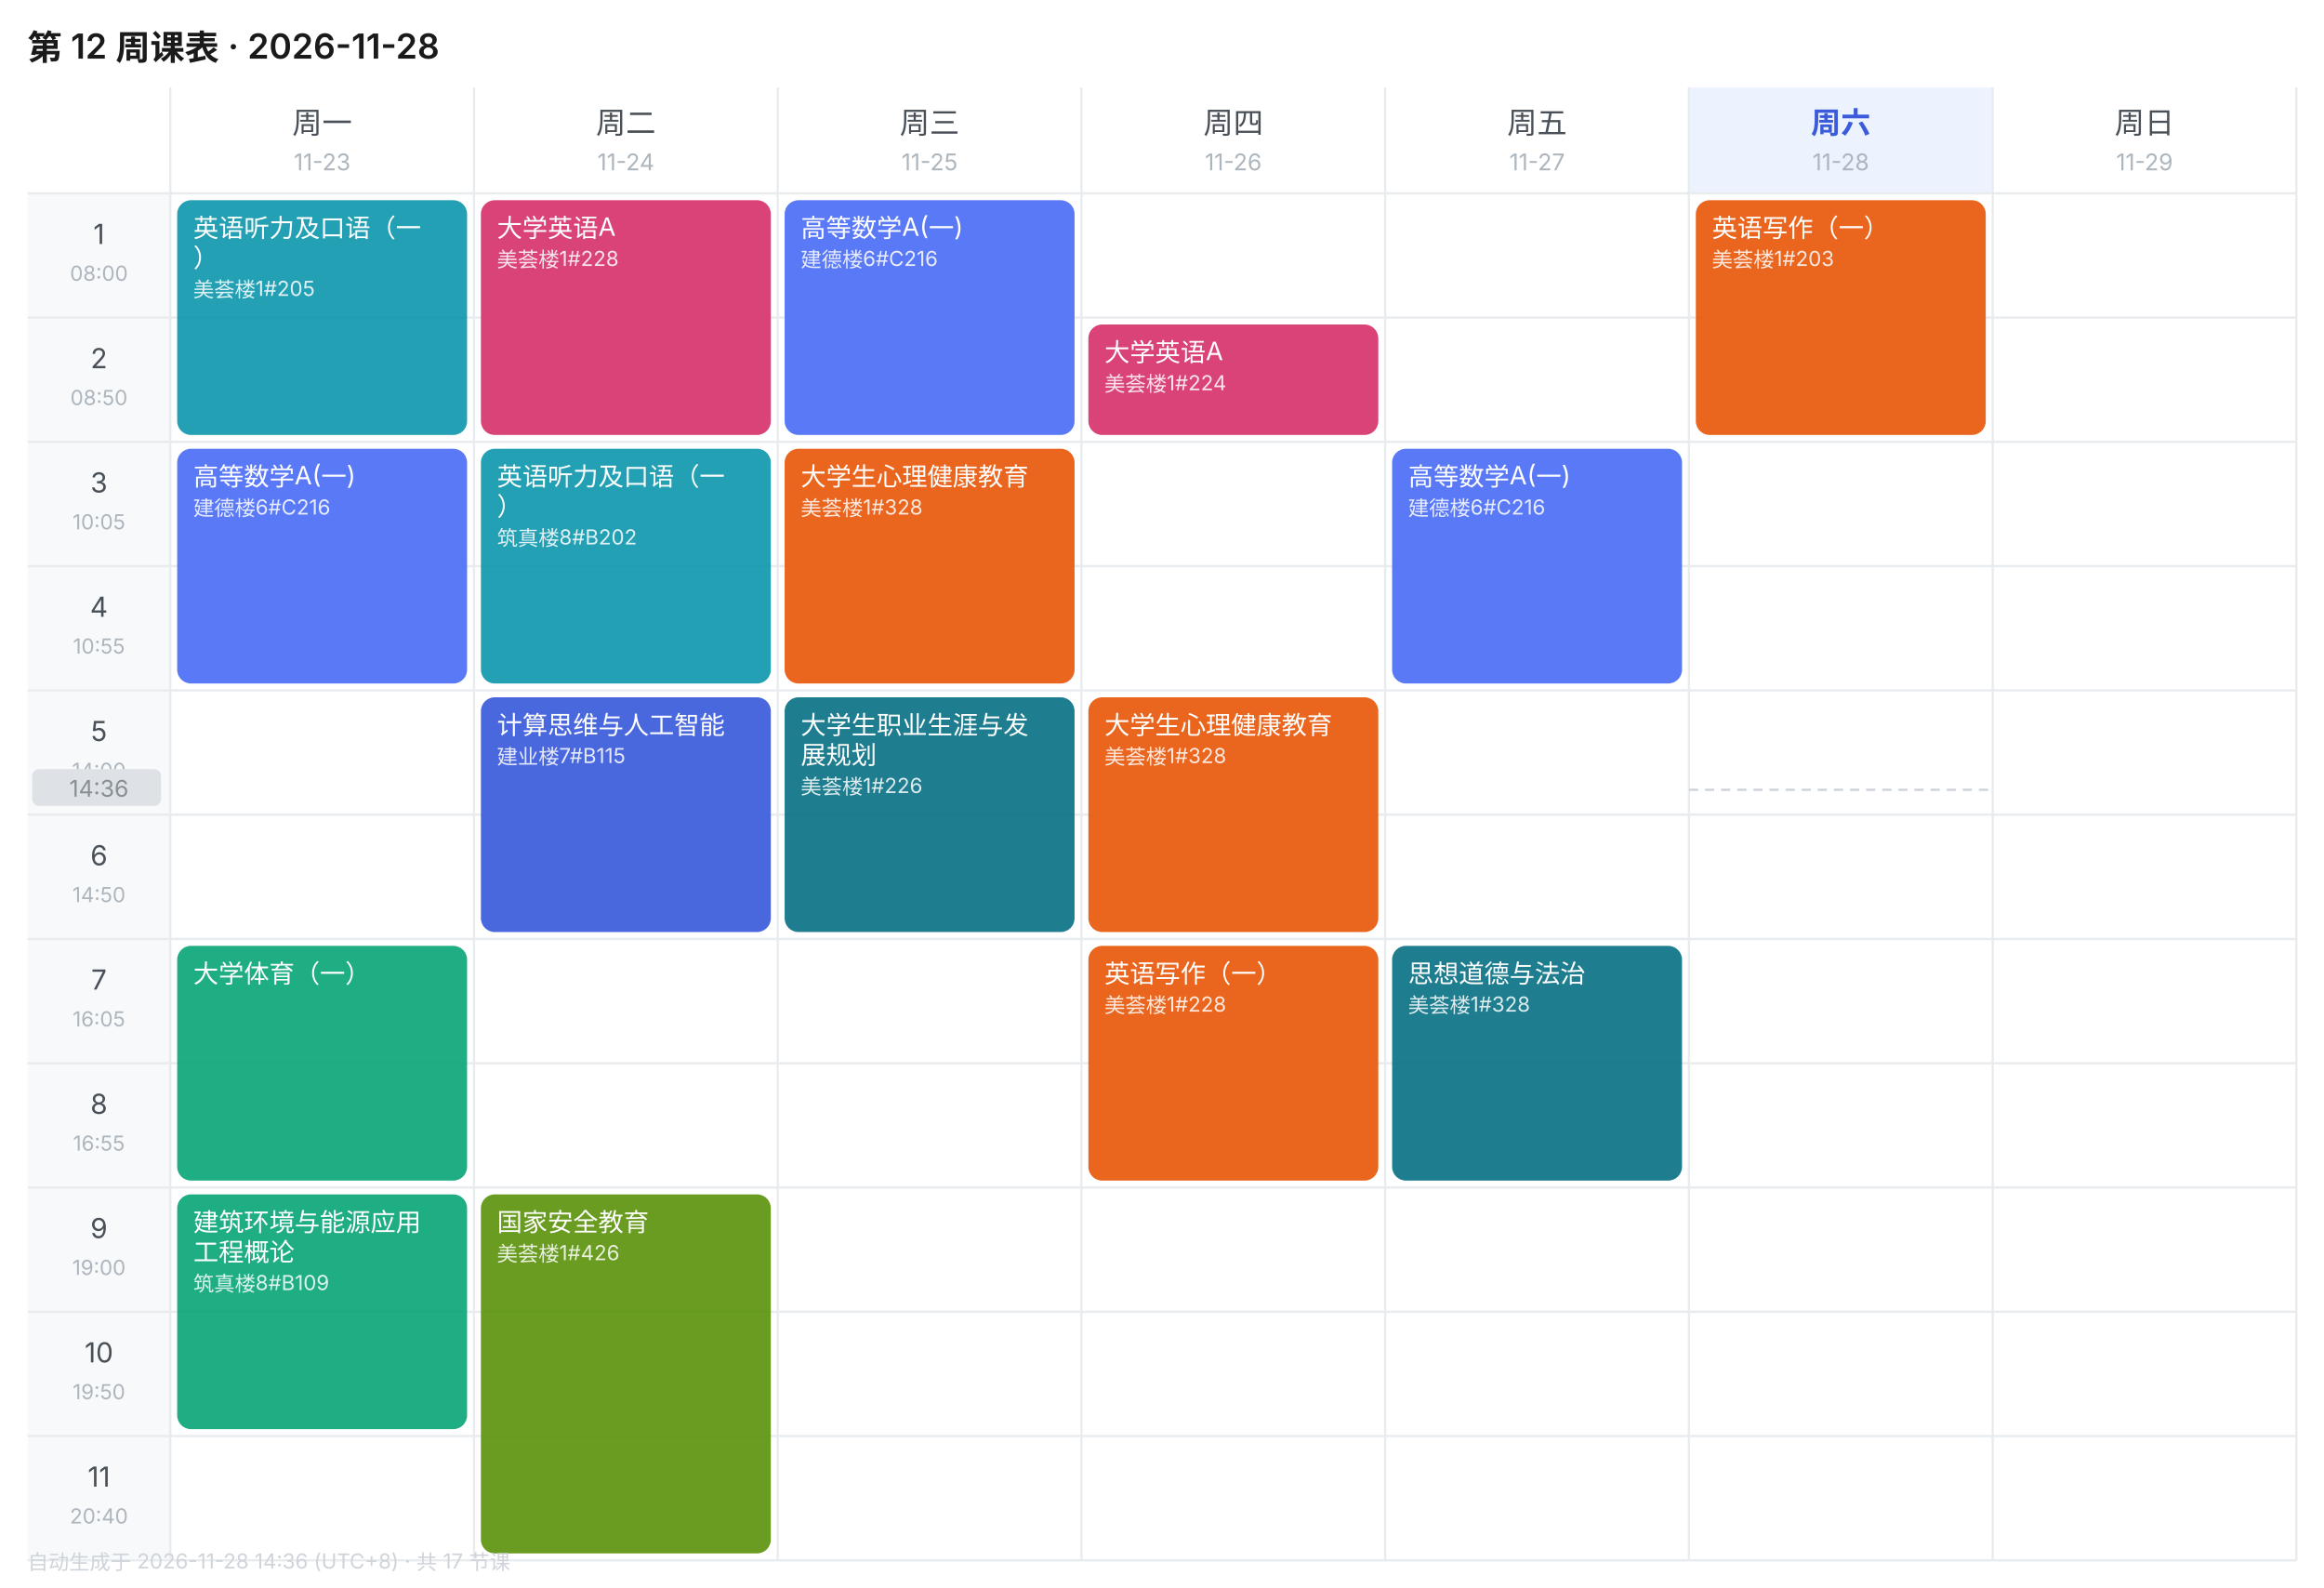
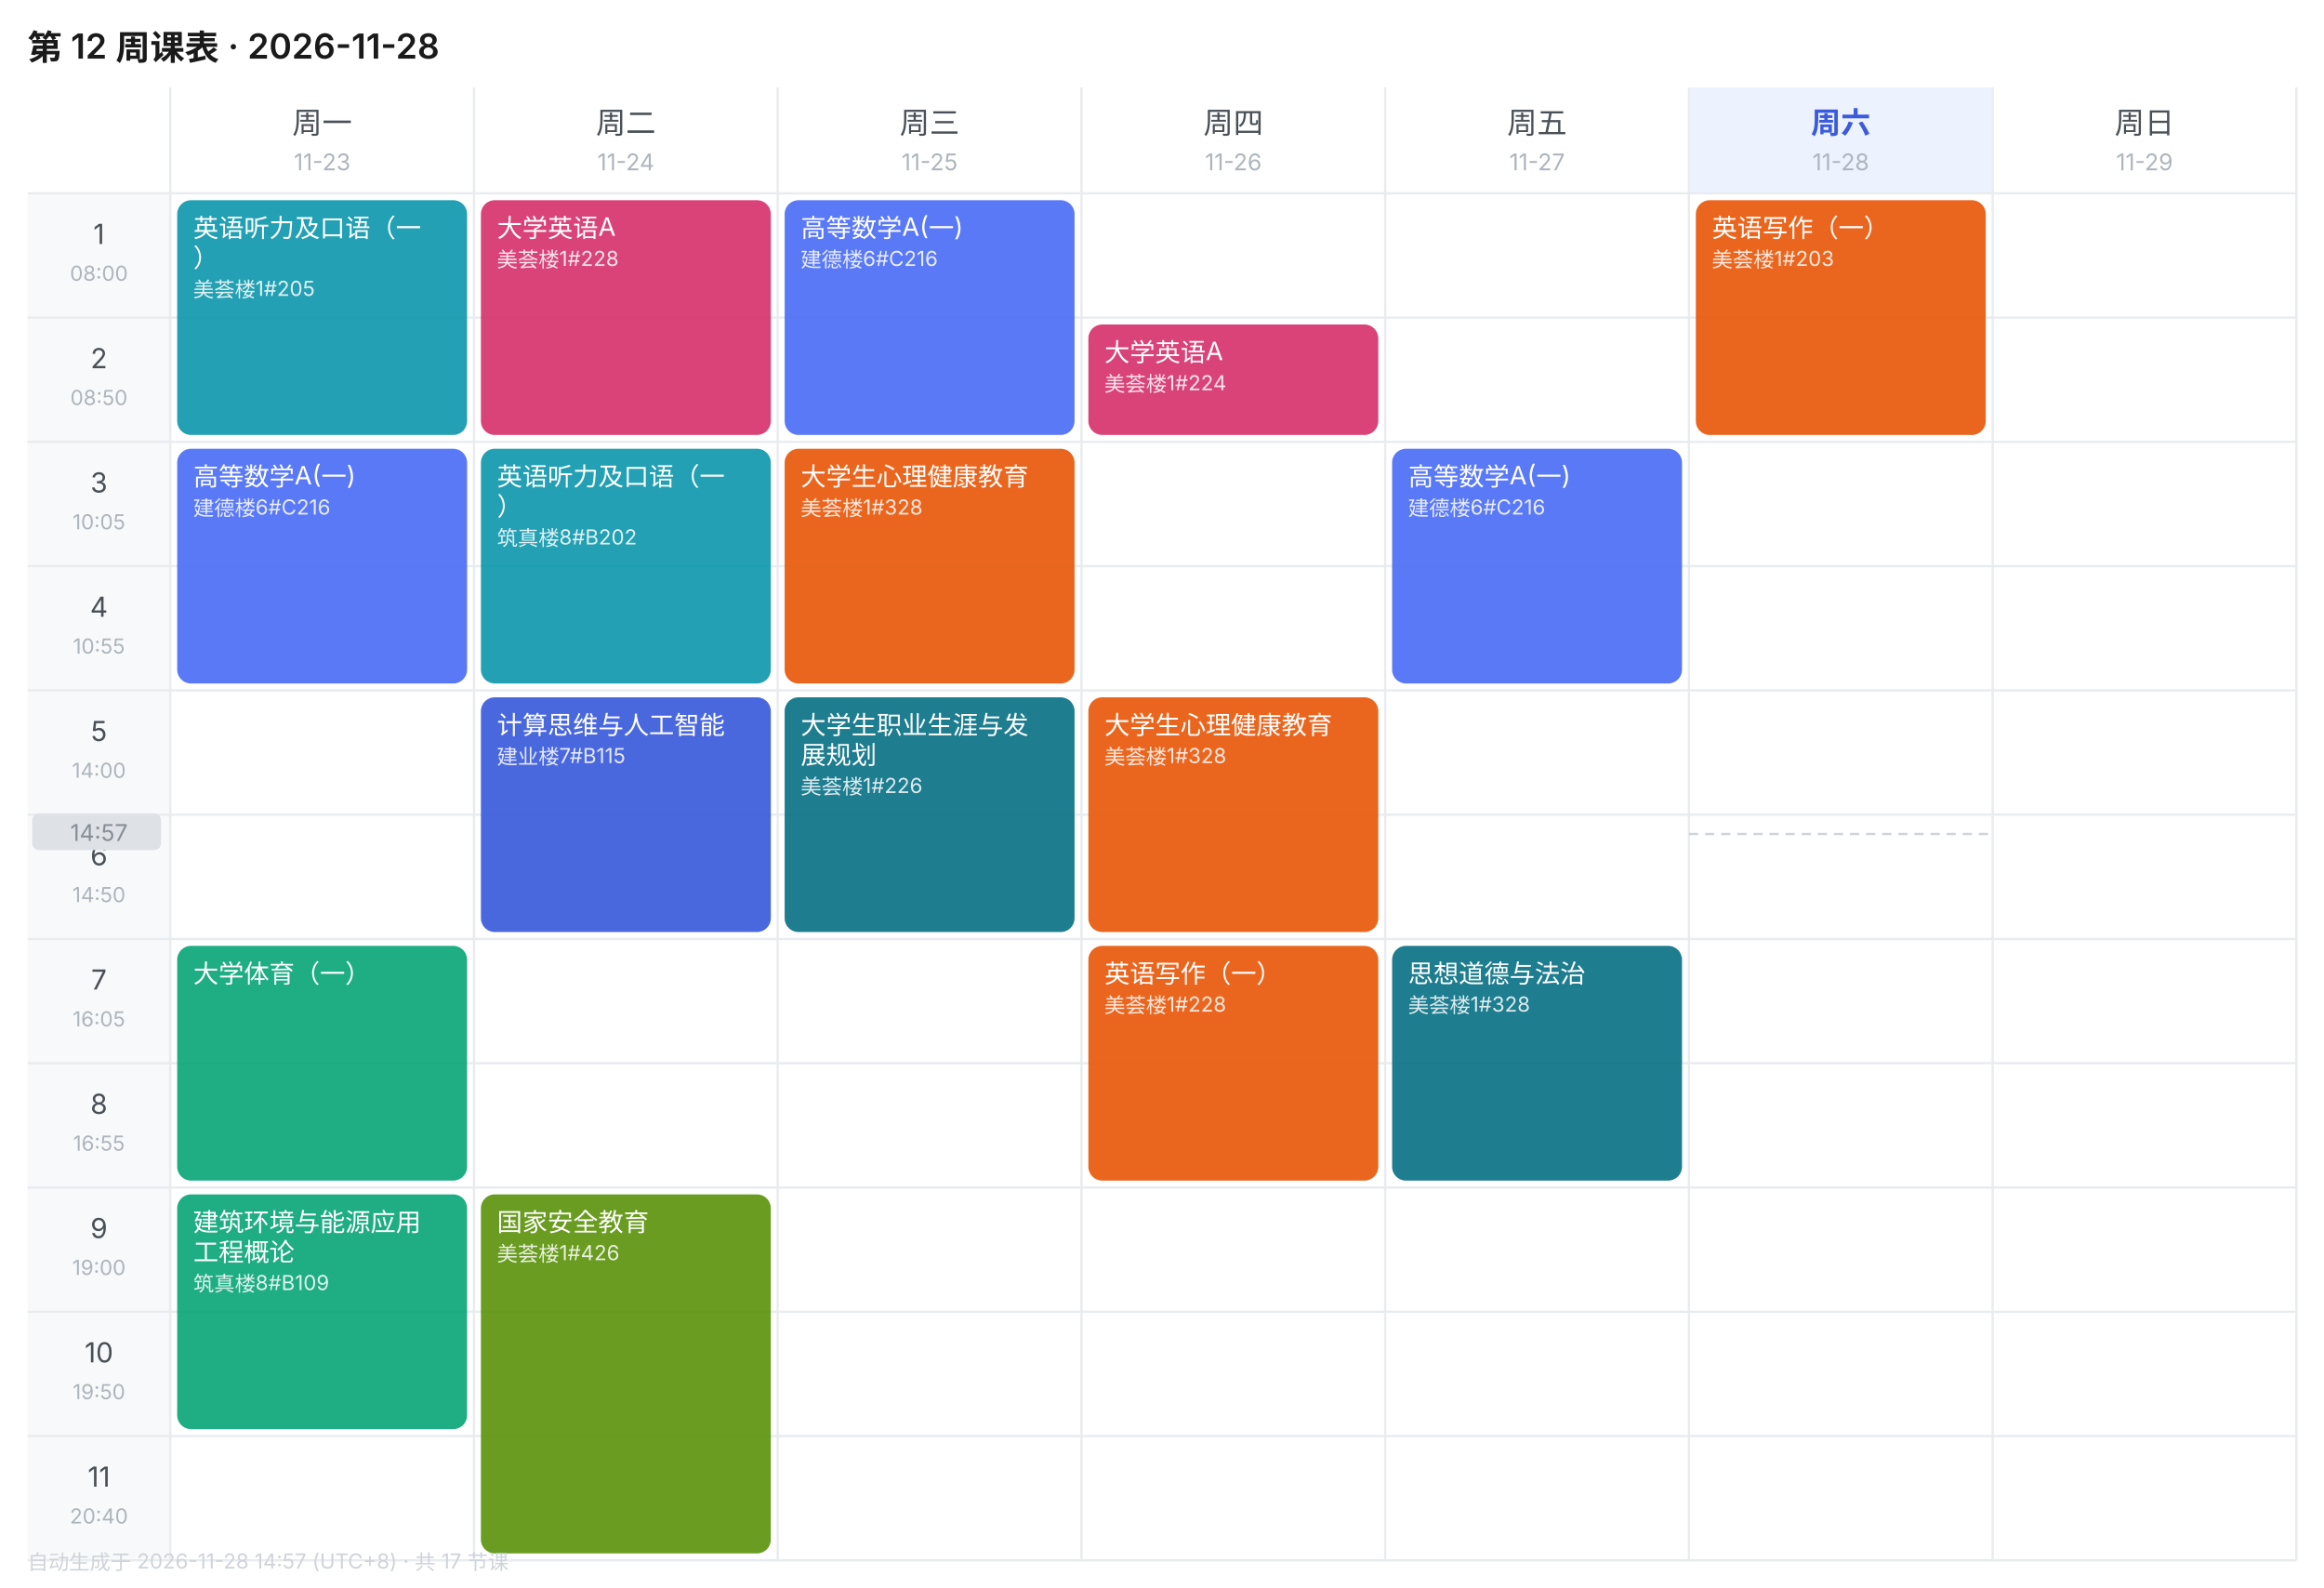
<svg xmlns="http://www.w3.org/2000/svg" width="1010" height="690" viewBox="0 0 1010 690" font-family="-apple-system,BlinkMacSystemFont,'Segoe UI','PingFang SC','Microsoft YaHei',sans-serif">
  <rect width="1010" height="690" fill="#FFFFFF" />
  <text x="12" y="26" font-size="15" font-weight="600" fill="#1A1A1A">第 12 周课表 · 2026-11-28</text>
  <text x="140.0" y="58" font-size="13" font-weight="400" text-anchor="middle" fill="#495057">周一</text>
  <text x="140.0" y="74" font-size="10" text-anchor="middle" fill="#ADB5BD">11-23</text>
  <text x="272.0" y="58" font-size="13" font-weight="400" text-anchor="middle" fill="#495057">周二</text>
  <text x="272.0" y="74" font-size="10" text-anchor="middle" fill="#ADB5BD">11-24</text>
  <text x="404.0" y="58" font-size="13" font-weight="400" text-anchor="middle" fill="#495057">周三</text>
  <text x="404.0" y="74" font-size="10" text-anchor="middle" fill="#ADB5BD">11-25</text>
  <text x="536.0" y="58" font-size="13" font-weight="400" text-anchor="middle" fill="#495057">周四</text>
  <text x="536.0" y="74" font-size="10" text-anchor="middle" fill="#ADB5BD">11-26</text>
  <text x="668.0" y="58" font-size="13" font-weight="400" text-anchor="middle" fill="#495057">周五</text>
  <text x="668.0" y="74" font-size="10" text-anchor="middle" fill="#ADB5BD">11-27</text>
  <rect x="734" y="38" width="132" height="46" fill="#EDF2FF" />
  <text x="800.0" y="58" font-size="13" font-weight="600" text-anchor="middle" fill="#3B5BDB">周六</text>
  <text x="800.0" y="74" font-size="10" text-anchor="middle" fill="#ADB5BD">11-28</text>
  <text x="932.0" y="58" font-size="13" font-weight="400" text-anchor="middle" fill="#495057">周日</text>
  <text x="932.0" y="74" font-size="10" text-anchor="middle" fill="#ADB5BD">11-29</text>
  <rect x="12" y="84" width="62" height="54" fill="#F8F9FA" />
  <text x="43.0" y="106" font-size="12" text-anchor="middle" fill="#495057">1</text>
  <text x="43.0" y="122" font-size="9" text-anchor="middle" fill="#ADB5BD">08:00</text>
  <line x1="12" y1="84" x2="998" y2="84" stroke="#E9ECEF" stroke-width="1" />
  <rect x="12" y="138" width="62" height="54" fill="#F8F9FA" />
  <text x="43.0" y="160" font-size="12" text-anchor="middle" fill="#495057">2</text>
  <text x="43.0" y="176" font-size="9" text-anchor="middle" fill="#ADB5BD">08:50</text>
  <line x1="12" y1="138" x2="998" y2="138" stroke="#E9ECEF" stroke-width="1" />
  <rect x="12" y="192" width="62" height="54" fill="#F8F9FA" />
  <text x="43.0" y="214" font-size="12" text-anchor="middle" fill="#495057">3</text>
  <text x="43.0" y="230" font-size="9" text-anchor="middle" fill="#ADB5BD">10:05</text>
  <line x1="12" y1="192" x2="998" y2="192" stroke="#E9ECEF" stroke-width="1" />
  <rect x="12" y="246" width="62" height="54" fill="#F8F9FA" />
  <text x="43.0" y="268" font-size="12" text-anchor="middle" fill="#495057">4</text>
  <text x="43.0" y="284" font-size="9" text-anchor="middle" fill="#ADB5BD">10:55</text>
  <line x1="12" y1="246" x2="998" y2="246" stroke="#E9ECEF" stroke-width="1" />
  <rect x="12" y="300" width="62" height="54" fill="#F8F9FA" />
  <text x="43.0" y="322" font-size="12" text-anchor="middle" fill="#495057">5</text>
  <text x="43.0" y="338" font-size="9" text-anchor="middle" fill="#ADB5BD">14:00</text>
  <line x1="12" y1="300" x2="998" y2="300" stroke="#E9ECEF" stroke-width="1" />
  <rect x="12" y="354" width="62" height="54" fill="#F8F9FA" />
  <text x="43.0" y="376" font-size="12" text-anchor="middle" fill="#495057">6</text>
  <text x="43.0" y="392" font-size="9" text-anchor="middle" fill="#ADB5BD">14:50</text>
  <line x1="12" y1="354" x2="998" y2="354" stroke="#E9ECEF" stroke-width="1" />
  <rect x="12" y="408" width="62" height="54" fill="#F8F9FA" />
  <text x="43.0" y="430" font-size="12" text-anchor="middle" fill="#495057">7</text>
  <text x="43.0" y="446" font-size="9" text-anchor="middle" fill="#ADB5BD">16:05</text>
  <line x1="12" y1="408" x2="998" y2="408" stroke="#E9ECEF" stroke-width="1" />
  <rect x="12" y="462" width="62" height="54" fill="#F8F9FA" />
  <text x="43.0" y="484" font-size="12" text-anchor="middle" fill="#495057">8</text>
  <text x="43.0" y="500" font-size="9" text-anchor="middle" fill="#ADB5BD">16:55</text>
  <line x1="12" y1="462" x2="998" y2="462" stroke="#E9ECEF" stroke-width="1" />
  <rect x="12" y="516" width="62" height="54" fill="#F8F9FA" />
  <text x="43.0" y="538" font-size="12" text-anchor="middle" fill="#495057">9</text>
  <text x="43.0" y="554" font-size="9" text-anchor="middle" fill="#ADB5BD">19:00</text>
  <line x1="12" y1="516" x2="998" y2="516" stroke="#E9ECEF" stroke-width="1" />
  <rect x="12" y="570" width="62" height="54" fill="#F8F9FA" />
  <text x="43.0" y="592" font-size="12" text-anchor="middle" fill="#495057">10</text>
  <text x="43.0" y="608" font-size="9" text-anchor="middle" fill="#ADB5BD">19:50</text>
  <line x1="12" y1="570" x2="998" y2="570" stroke="#E9ECEF" stroke-width="1" />
  <rect x="12" y="624" width="62" height="54" fill="#F8F9FA" />
  <text x="43.0" y="646" font-size="12" text-anchor="middle" fill="#495057">11</text>
  <text x="43.0" y="662" font-size="9" text-anchor="middle" fill="#ADB5BD">20:40</text>
  <line x1="12" y1="624" x2="998" y2="624" stroke="#E9ECEF" stroke-width="1" />
  <line x1="74" y1="38" x2="74" y2="678" stroke="#E9ECEF" stroke-width="1" />
  <line x1="206" y1="38" x2="206" y2="678" stroke="#E9ECEF" stroke-width="1" />
  <line x1="338" y1="38" x2="338" y2="678" stroke="#E9ECEF" stroke-width="1" />
  <line x1="470" y1="38" x2="470" y2="678" stroke="#E9ECEF" stroke-width="1" />
  <line x1="602" y1="38" x2="602" y2="678" stroke="#E9ECEF" stroke-width="1" />
  <line x1="734" y1="38" x2="734" y2="678" stroke="#E9ECEF" stroke-width="1" />
  <line x1="866" y1="38" x2="866" y2="678" stroke="#E9ECEF" stroke-width="1" />
  <line x1="998" y1="38" x2="998" y2="678" stroke="#E9ECEF" stroke-width="1" />
  <line x1="12" y1="678" x2="998" y2="678" stroke="#E9ECEF" stroke-width="1" />
  <rect x="77" y="87" width="126" height="102" rx="6" fill="#1098AD" opacity="0.92" />
  <text x="84" y="103" font-size="11" fill="#FFFFFF">英语听力及口语（一</text>
  <text x="84" y="116" font-size="11" fill="#FFFFFF">）</text>
  <text x="84" y="129" font-size="9" fill="#FFFFFF" opacity="0.85">美荟楼1#205</text>
  <rect x="77" y="195" width="126" height="102" rx="6" fill="#4C6EF5" opacity="0.92" />
  <text x="84" y="211" font-size="11" fill="#FFFFFF">高等数学A(一)</text>
  <text x="84" y="224" font-size="9" fill="#FFFFFF" opacity="0.85">建德楼6#C216</text>
  <rect x="77" y="411" width="126" height="102" rx="6" fill="#0CA678" opacity="0.92" />
  <text x="84" y="427" font-size="11" fill="#FFFFFF">大学体育（一）</text>
  <rect x="77" y="519" width="126" height="102" rx="6" fill="#0CA678" opacity="0.92" />
  <text x="84" y="535" font-size="11" fill="#FFFFFF">建筑环境与能源应用</text>
  <text x="84" y="548" font-size="11" fill="#FFFFFF">工程概论</text>
  <text x="84" y="561" font-size="9" fill="#FFFFFF" opacity="0.85">筑真楼8#B109</text>
  <rect x="209" y="87" width="126" height="102" rx="6" fill="#D6336C" opacity="0.92" />
  <text x="216" y="103" font-size="11" fill="#FFFFFF">大学英语A</text>
  <text x="216" y="116" font-size="9" fill="#FFFFFF" opacity="0.85">美荟楼1#228</text>
  <rect x="209" y="195" width="126" height="102" rx="6" fill="#1098AD" opacity="0.92" />
  <text x="216" y="211" font-size="11" fill="#FFFFFF">英语听力及口语（一</text>
  <text x="216" y="224" font-size="11" fill="#FFFFFF">）</text>
  <text x="216" y="237" font-size="9" fill="#FFFFFF" opacity="0.85">筑真楼8#B202</text>
  <rect x="209" y="303" width="126" height="102" rx="6" fill="#3B5BDB" opacity="0.92" />
  <text x="216" y="319" font-size="11" fill="#FFFFFF">计算思维与人工智能</text>
  <text x="216" y="332" font-size="9" fill="#FFFFFF" opacity="0.85">建业楼7#B115</text>
  <rect x="209" y="519" width="126" height="156" rx="6" fill="#5C940D" opacity="0.92" />
  <text x="216" y="535" font-size="11" fill="#FFFFFF">国家安全教育</text>
  <text x="216" y="548" font-size="9" fill="#FFFFFF" opacity="0.85">美荟楼1#426</text>
  <rect x="341" y="87" width="126" height="102" rx="6" fill="#4C6EF5" opacity="0.92" />
  <text x="348" y="103" font-size="11" fill="#FFFFFF">高等数学A(一)</text>
  <text x="348" y="116" font-size="9" fill="#FFFFFF" opacity="0.85">建德楼6#C216</text>
  <rect x="341" y="195" width="126" height="102" rx="6" fill="#E8590C" opacity="0.92" />
  <text x="348" y="211" font-size="11" fill="#FFFFFF">大学生心理健康教育</text>
  <text x="348" y="224" font-size="9" fill="#FFFFFF" opacity="0.85">美荟楼1#328</text>
  <rect x="341" y="303" width="126" height="102" rx="6" fill="#0B7285" opacity="0.92" />
  <text x="348" y="319" font-size="11" fill="#FFFFFF">大学生职业生涯与发</text>
  <text x="348" y="332" font-size="11" fill="#FFFFFF">展规划</text>
  <text x="348" y="345" font-size="9" fill="#FFFFFF" opacity="0.85">美荟楼1#226</text>
  <rect x="473" y="141" width="126" height="48" rx="6" fill="#D6336C" opacity="0.92" />
  <text x="480" y="157" font-size="11" fill="#FFFFFF">大学英语A</text>
  <text x="480" y="170" font-size="9" fill="#FFFFFF" opacity="0.85">美荟楼1#224</text>
  <rect x="473" y="303" width="126" height="102" rx="6" fill="#E8590C" opacity="0.92" />
  <text x="480" y="319" font-size="11" fill="#FFFFFF">大学生心理健康教育</text>
  <text x="480" y="332" font-size="9" fill="#FFFFFF" opacity="0.85">美荟楼1#328</text>
  <rect x="473" y="411" width="126" height="102" rx="6" fill="#E8590C" opacity="0.92" />
  <text x="480" y="427" font-size="11" fill="#FFFFFF">英语写作（一）</text>
  <text x="480" y="440" font-size="9" fill="#FFFFFF" opacity="0.85">美荟楼1#228</text>
  <rect x="605" y="195" width="126" height="102" rx="6" fill="#4C6EF5" opacity="0.92" />
  <text x="612" y="211" font-size="11" fill="#FFFFFF">高等数学A(一)</text>
  <text x="612" y="224" font-size="9" fill="#FFFFFF" opacity="0.85">建德楼6#C216</text>
  <rect x="605" y="411" width="126" height="102" rx="6" fill="#0B7285" opacity="0.92" />
  <text x="612" y="427" font-size="11" fill="#FFFFFF">思想道德与法治</text>
  <text x="612" y="440" font-size="9" fill="#FFFFFF" opacity="0.85">美荟楼1#328</text>
  <rect x="737" y="87" width="126" height="102" rx="6" fill="#E8590C" opacity="0.92" />
  <text x="744" y="103" font-size="11" fill="#FFFFFF">英语写作（一）</text>
  <text x="744" y="116" font-size="9" fill="#FFFFFF" opacity="0.85">美荟楼1#203</text>
-   <line x1="734" y1="343.2" x2="866" y2="343.2" stroke="#CED4DA" stroke-width="1" stroke-dasharray="4 3" />
-   <rect x="14" y="334.2" width="56" height="16" rx="3" fill="#DEE2E6" />
-   <text x="43.0" y="346.2" font-size="10" text-anchor="middle" fill="#868E96">14:36</text>
-   <text x="12" y="682" font-size="9" fill="#CED4DA">自动生成于 2026-11-28 14:36 (UTC+8) · 共 17 节课</text>
+   <line x1="734" y1="362.4" x2="866" y2="362.4" stroke="#CED4DA" stroke-width="1" stroke-dasharray="4 3" />
+   <rect x="14" y="353.4" width="56" height="16" rx="3" fill="#DEE2E6" />
+   <text x="43.0" y="365.4" font-size="10" text-anchor="middle" fill="#868E96">14:57</text>
+   <text x="12" y="682" font-size="9" fill="#CED4DA">自动生成于 2026-11-28 14:57 (UTC+8) · 共 17 节课</text>
</svg>
